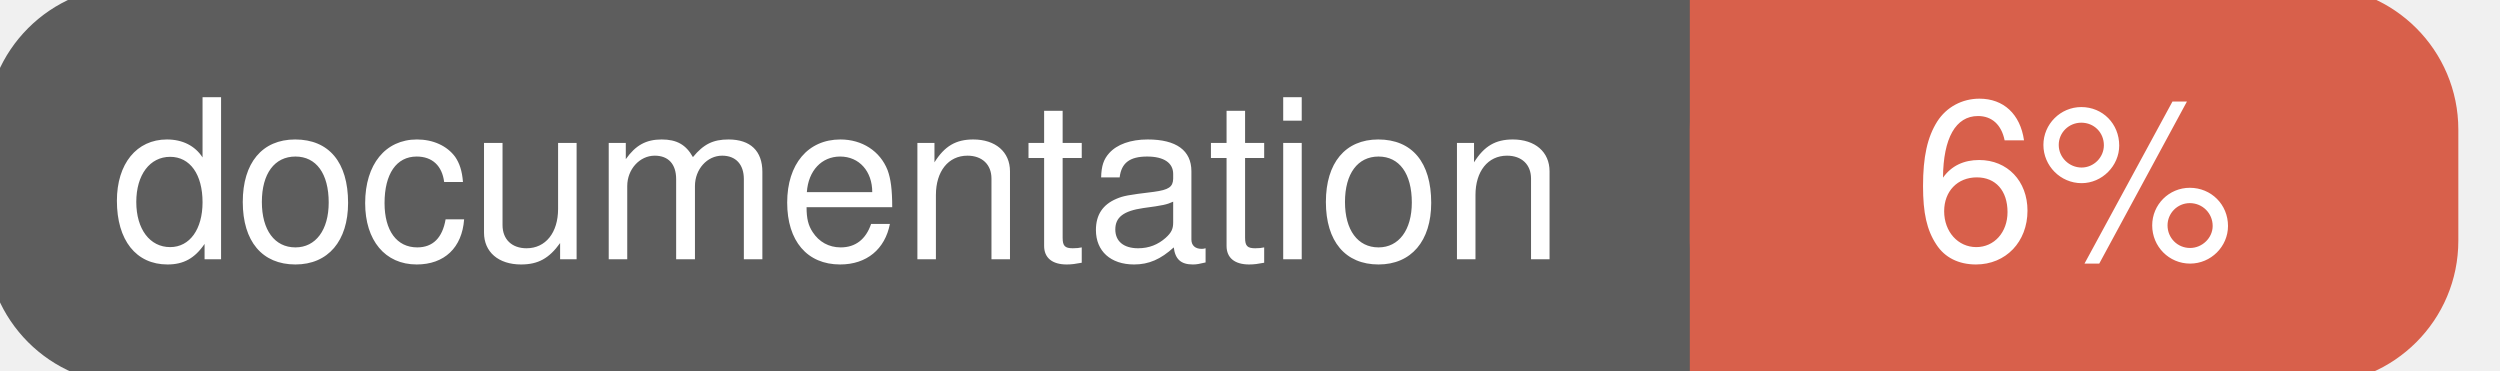
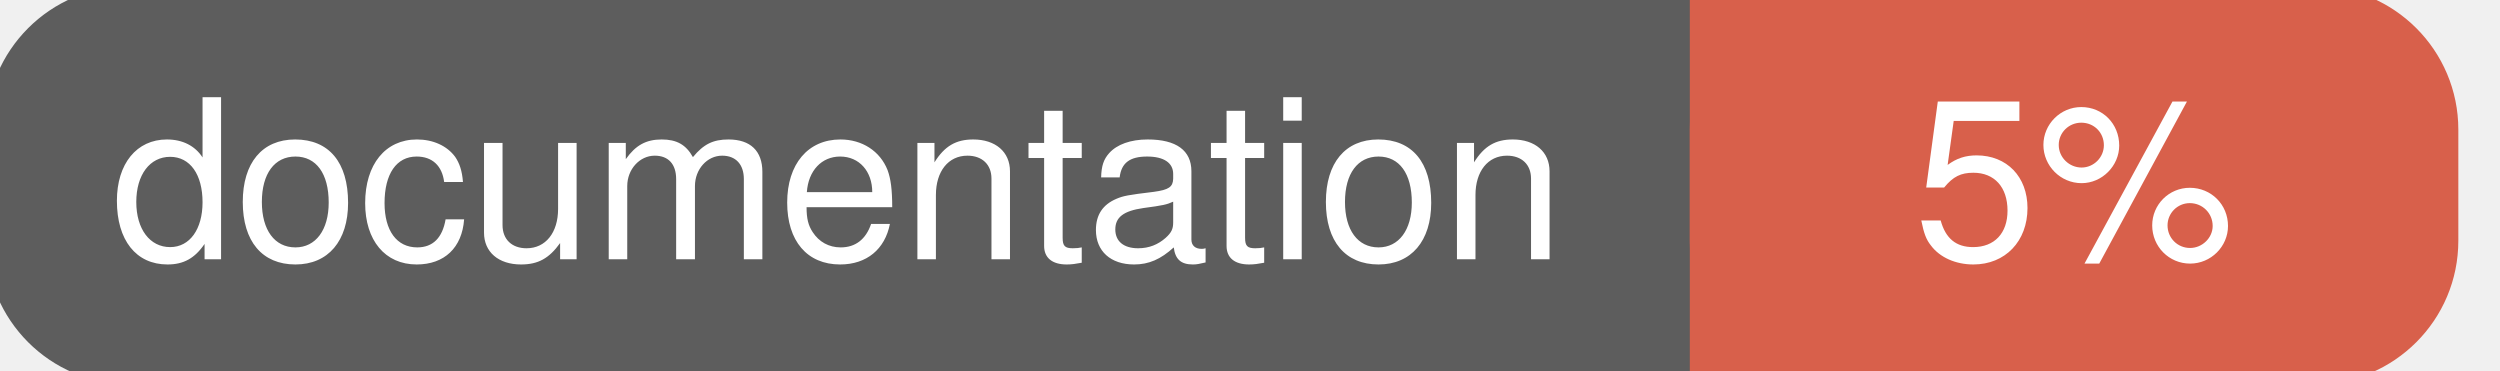
<svg xmlns="http://www.w3.org/2000/svg" width="135" height="20">
  <g>
    <rect id="svg_1" height="20" width="130" y="0" x="0" stroke-width="1.5" stroke="#5d5d5d" fill="#5d5d5d" rx="7" ry="7" />
    <rect id="svg_2" height="20" width="40" y="0" x="92" stroke-width="1.5" stroke="#d8604b" fill="#d8604b" rx="7" ry="7" />
    <rect id="svg_3" height="20" width="22" y="0" x="92" stroke-width="1.5" stroke="#d8604b" fill="#d8604b" />
    <text xml:space="preserve" text-anchor="start" font-family="Helvetica, Arial, sans-serif" font-size="12" id="svg_4" y="14" x="6" stroke-width="0" stroke="#5d5d5d" fill="#ffffff">documentation</text>
-     <text xml:space="preserve" text-anchor="middle" font-family="Helvetica, Arial, sans-serif" font-size="12" id="svg_5" y="14" x="112" stroke-width="0" stroke="#5d5d5d" fill="#ffffff" style="text-anchor: middle">6%</text>
+     <text xml:space="preserve" text-anchor="middle" font-family="Helvetica, Arial, sans-serif" font-size="12" id="svg_5" y="14" x="112" stroke-width="0" stroke="#5d5d5d" fill="#ffffff" style="text-anchor: middle">5%</text>
  </g>
</svg>
